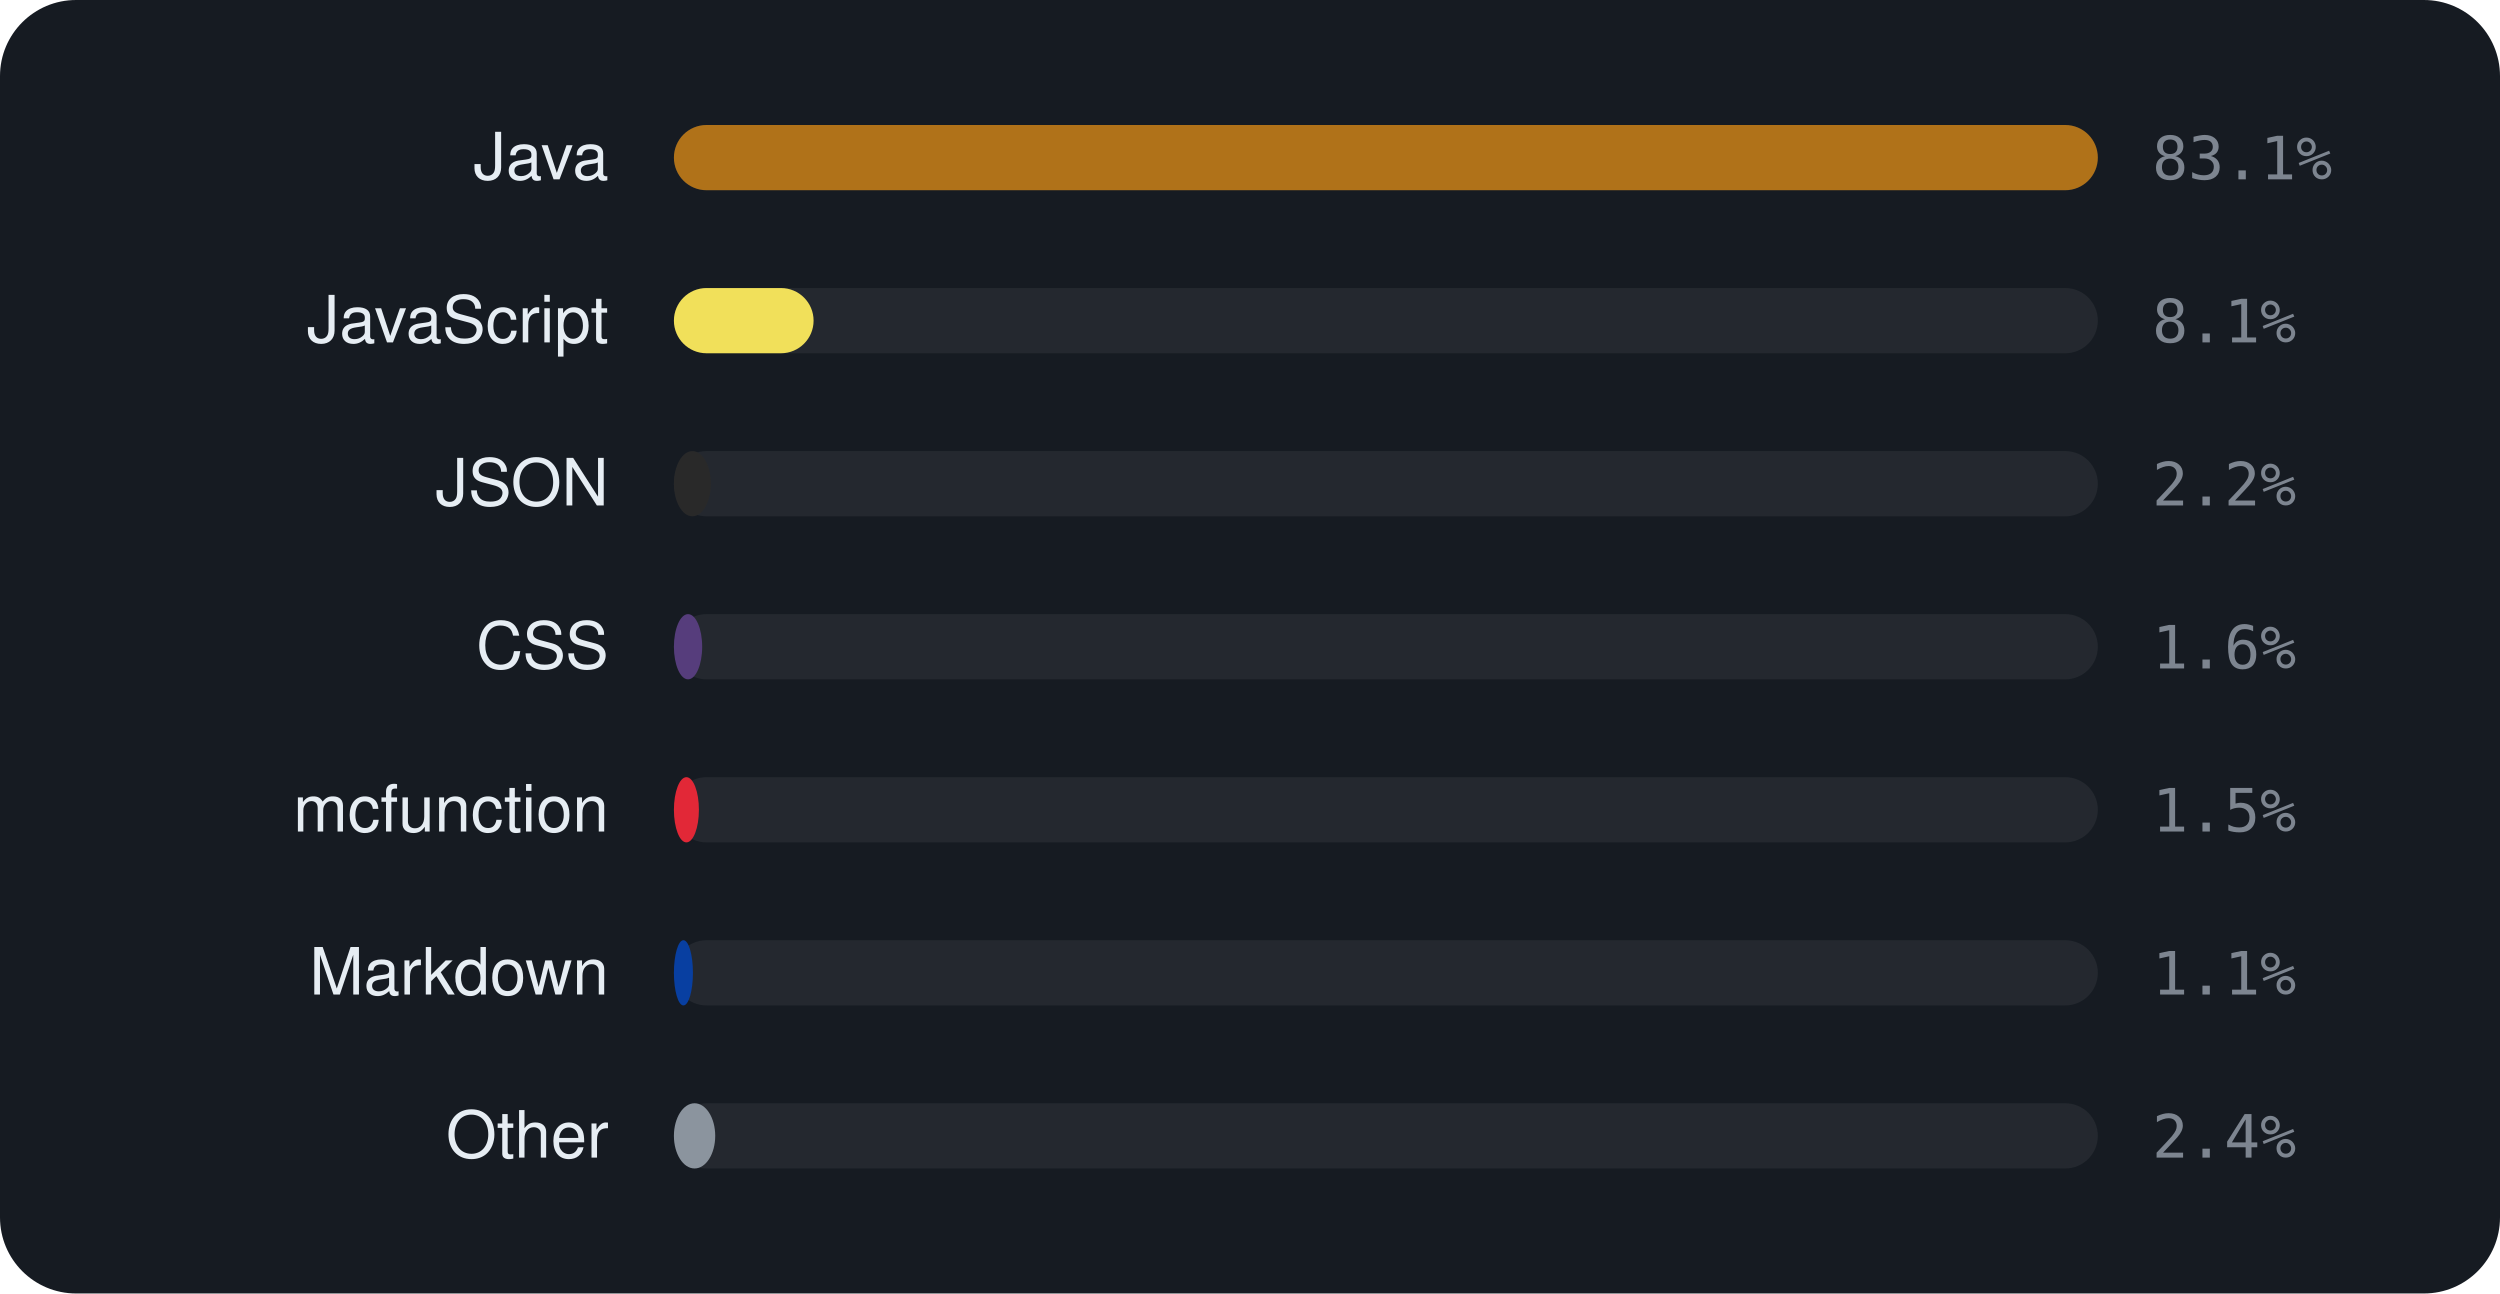
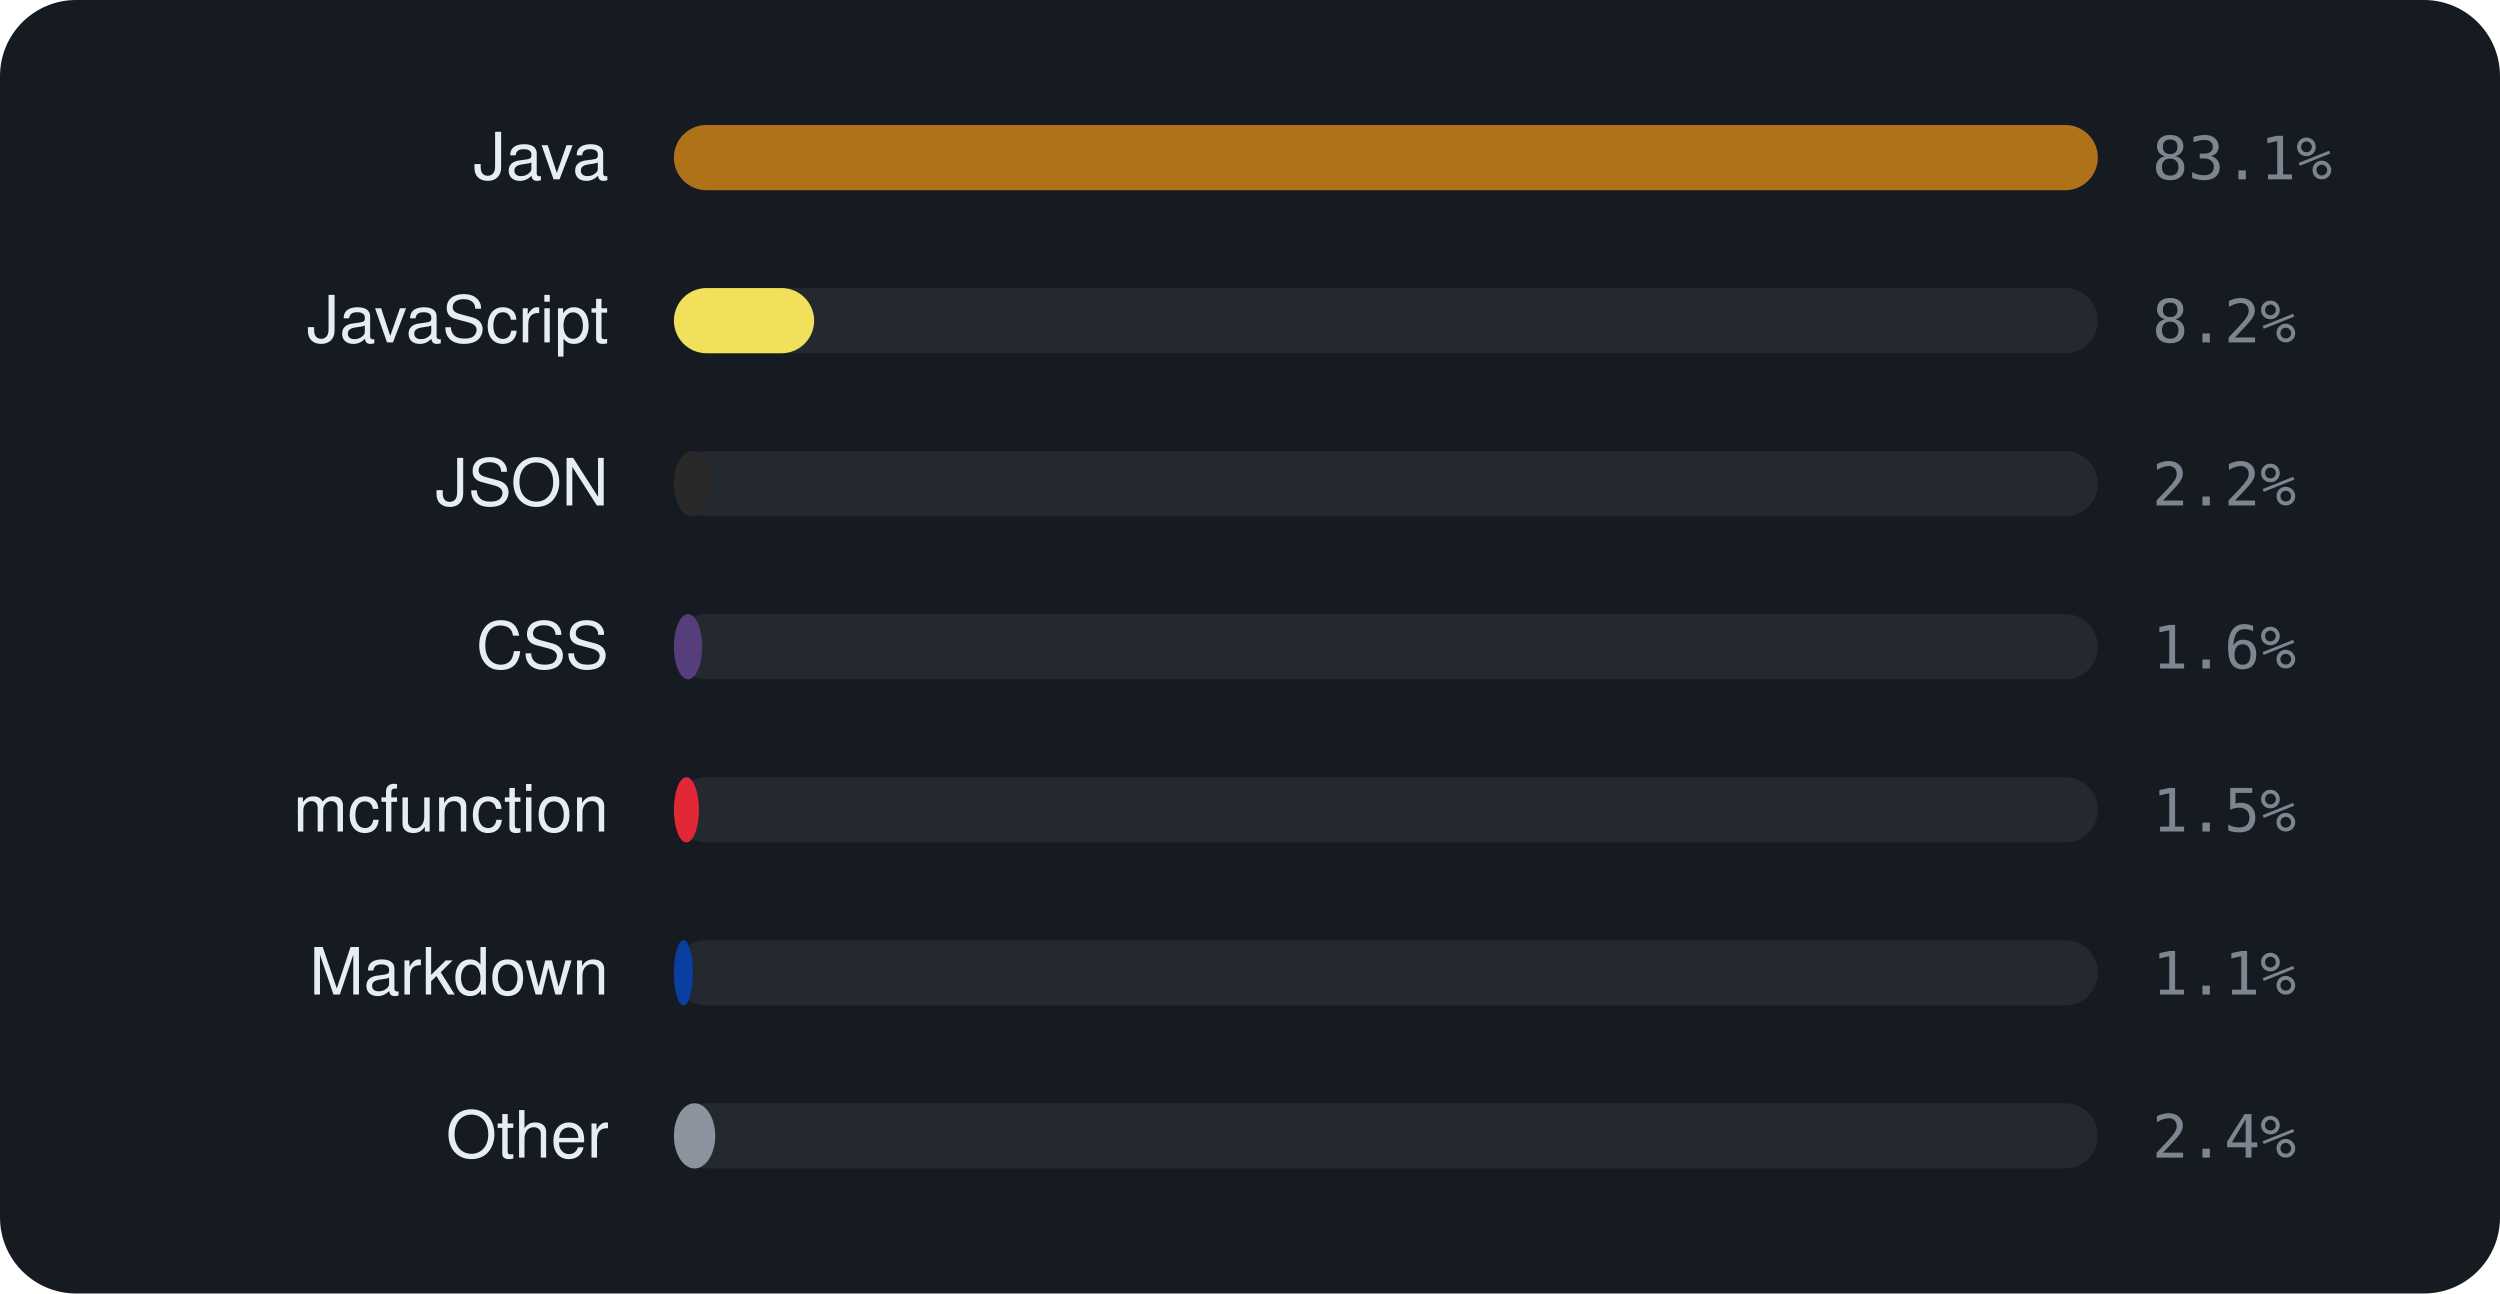
<svg xmlns="http://www.w3.org/2000/svg" viewBox="0 0 460 238" width="460" height="238" font-family="-apple-system,BlinkMacSystemFont,'Segoe UI',Helvetica,Arial,sans-serif">
  <rect width="460" height="238" rx="14" fill="#161b22" />
  <text x="112" y="33" text-anchor="end" font-size="12" fill="#e6edf3">Java</text>
  <rect x="124" y="23" width="262" height="12" rx="6" fill="rgba(255,255,255,0.06)" />
  <rect x="124" y="23" width="262.0" height="12" rx="6" fill="#b07219" />
  <text x="396" y="33" font-size="11" font-family="monospace" fill="#7d8590">83.1%</text>
  <text x="112" y="63" text-anchor="end" font-size="12" fill="#e6edf3">JavaScript</text>
  <rect x="124" y="53" width="262" height="12" rx="6" fill="rgba(255,255,255,0.06)" />
-   <rect x="124" y="53" width="25.7" height="12" rx="6" fill="#f1e05a" />
-   <text x="396" y="63" font-size="11" font-family="monospace" fill="#7d8590">8.1%</text>
+   <rect x="124" y="53" width="25.8" height="12" rx="6" fill="#f1e05a" />
+   <text x="396" y="63" font-size="11" font-family="monospace" fill="#7d8590">8.2%</text>
  <text x="112" y="93" text-anchor="end" font-size="12" fill="#e6edf3">JSON</text>
  <rect x="124" y="83" width="262" height="12" rx="6" fill="rgba(255,255,255,0.06)" />
  <rect x="124" y="83" width="6.8" height="12" rx="6" fill="#292929" />
  <text x="396" y="93" font-size="11" font-family="monospace" fill="#7d8590">2.2%</text>
  <text x="112" y="123" text-anchor="end" font-size="12" fill="#e6edf3">CSS</text>
  <rect x="124" y="113" width="262" height="12" rx="6" fill="rgba(255,255,255,0.06)" />
  <rect x="124" y="113" width="5.2" height="12" rx="6" fill="#563d7c" />
  <text x="396" y="123" font-size="11" font-family="monospace" fill="#7d8590">1.6%</text>
  <text x="112" y="153" text-anchor="end" font-size="12" fill="#e6edf3">mcfunction</text>
  <rect x="124" y="143" width="262" height="12" rx="6" fill="rgba(255,255,255,0.06)" />
  <rect x="124" y="143" width="4.6" height="12" rx="6" fill="#E22837" />
  <text x="396" y="153" font-size="11" font-family="monospace" fill="#7d8590">1.5%</text>
  <text x="112" y="183" text-anchor="end" font-size="12" fill="#e6edf3">Markdown</text>
  <rect x="124" y="173" width="262" height="12" rx="6" fill="rgba(255,255,255,0.06)" />
  <rect x="124" y="173" width="3.5" height="12" rx="6" fill="#083fa1" />
  <text x="396" y="183" font-size="11" font-family="monospace" fill="#7d8590">1.1%</text>
  <text x="112" y="213" text-anchor="end" font-size="12" fill="#e6edf3">Other</text>
  <rect x="124" y="203" width="262" height="12" rx="6" fill="rgba(255,255,255,0.06)" />
  <rect x="124" y="203" width="7.6" height="12" rx="6" fill="#8b949e" />
  <text x="396" y="213" font-size="11" font-family="monospace" fill="#7d8590">2.4%</text>
</svg>
